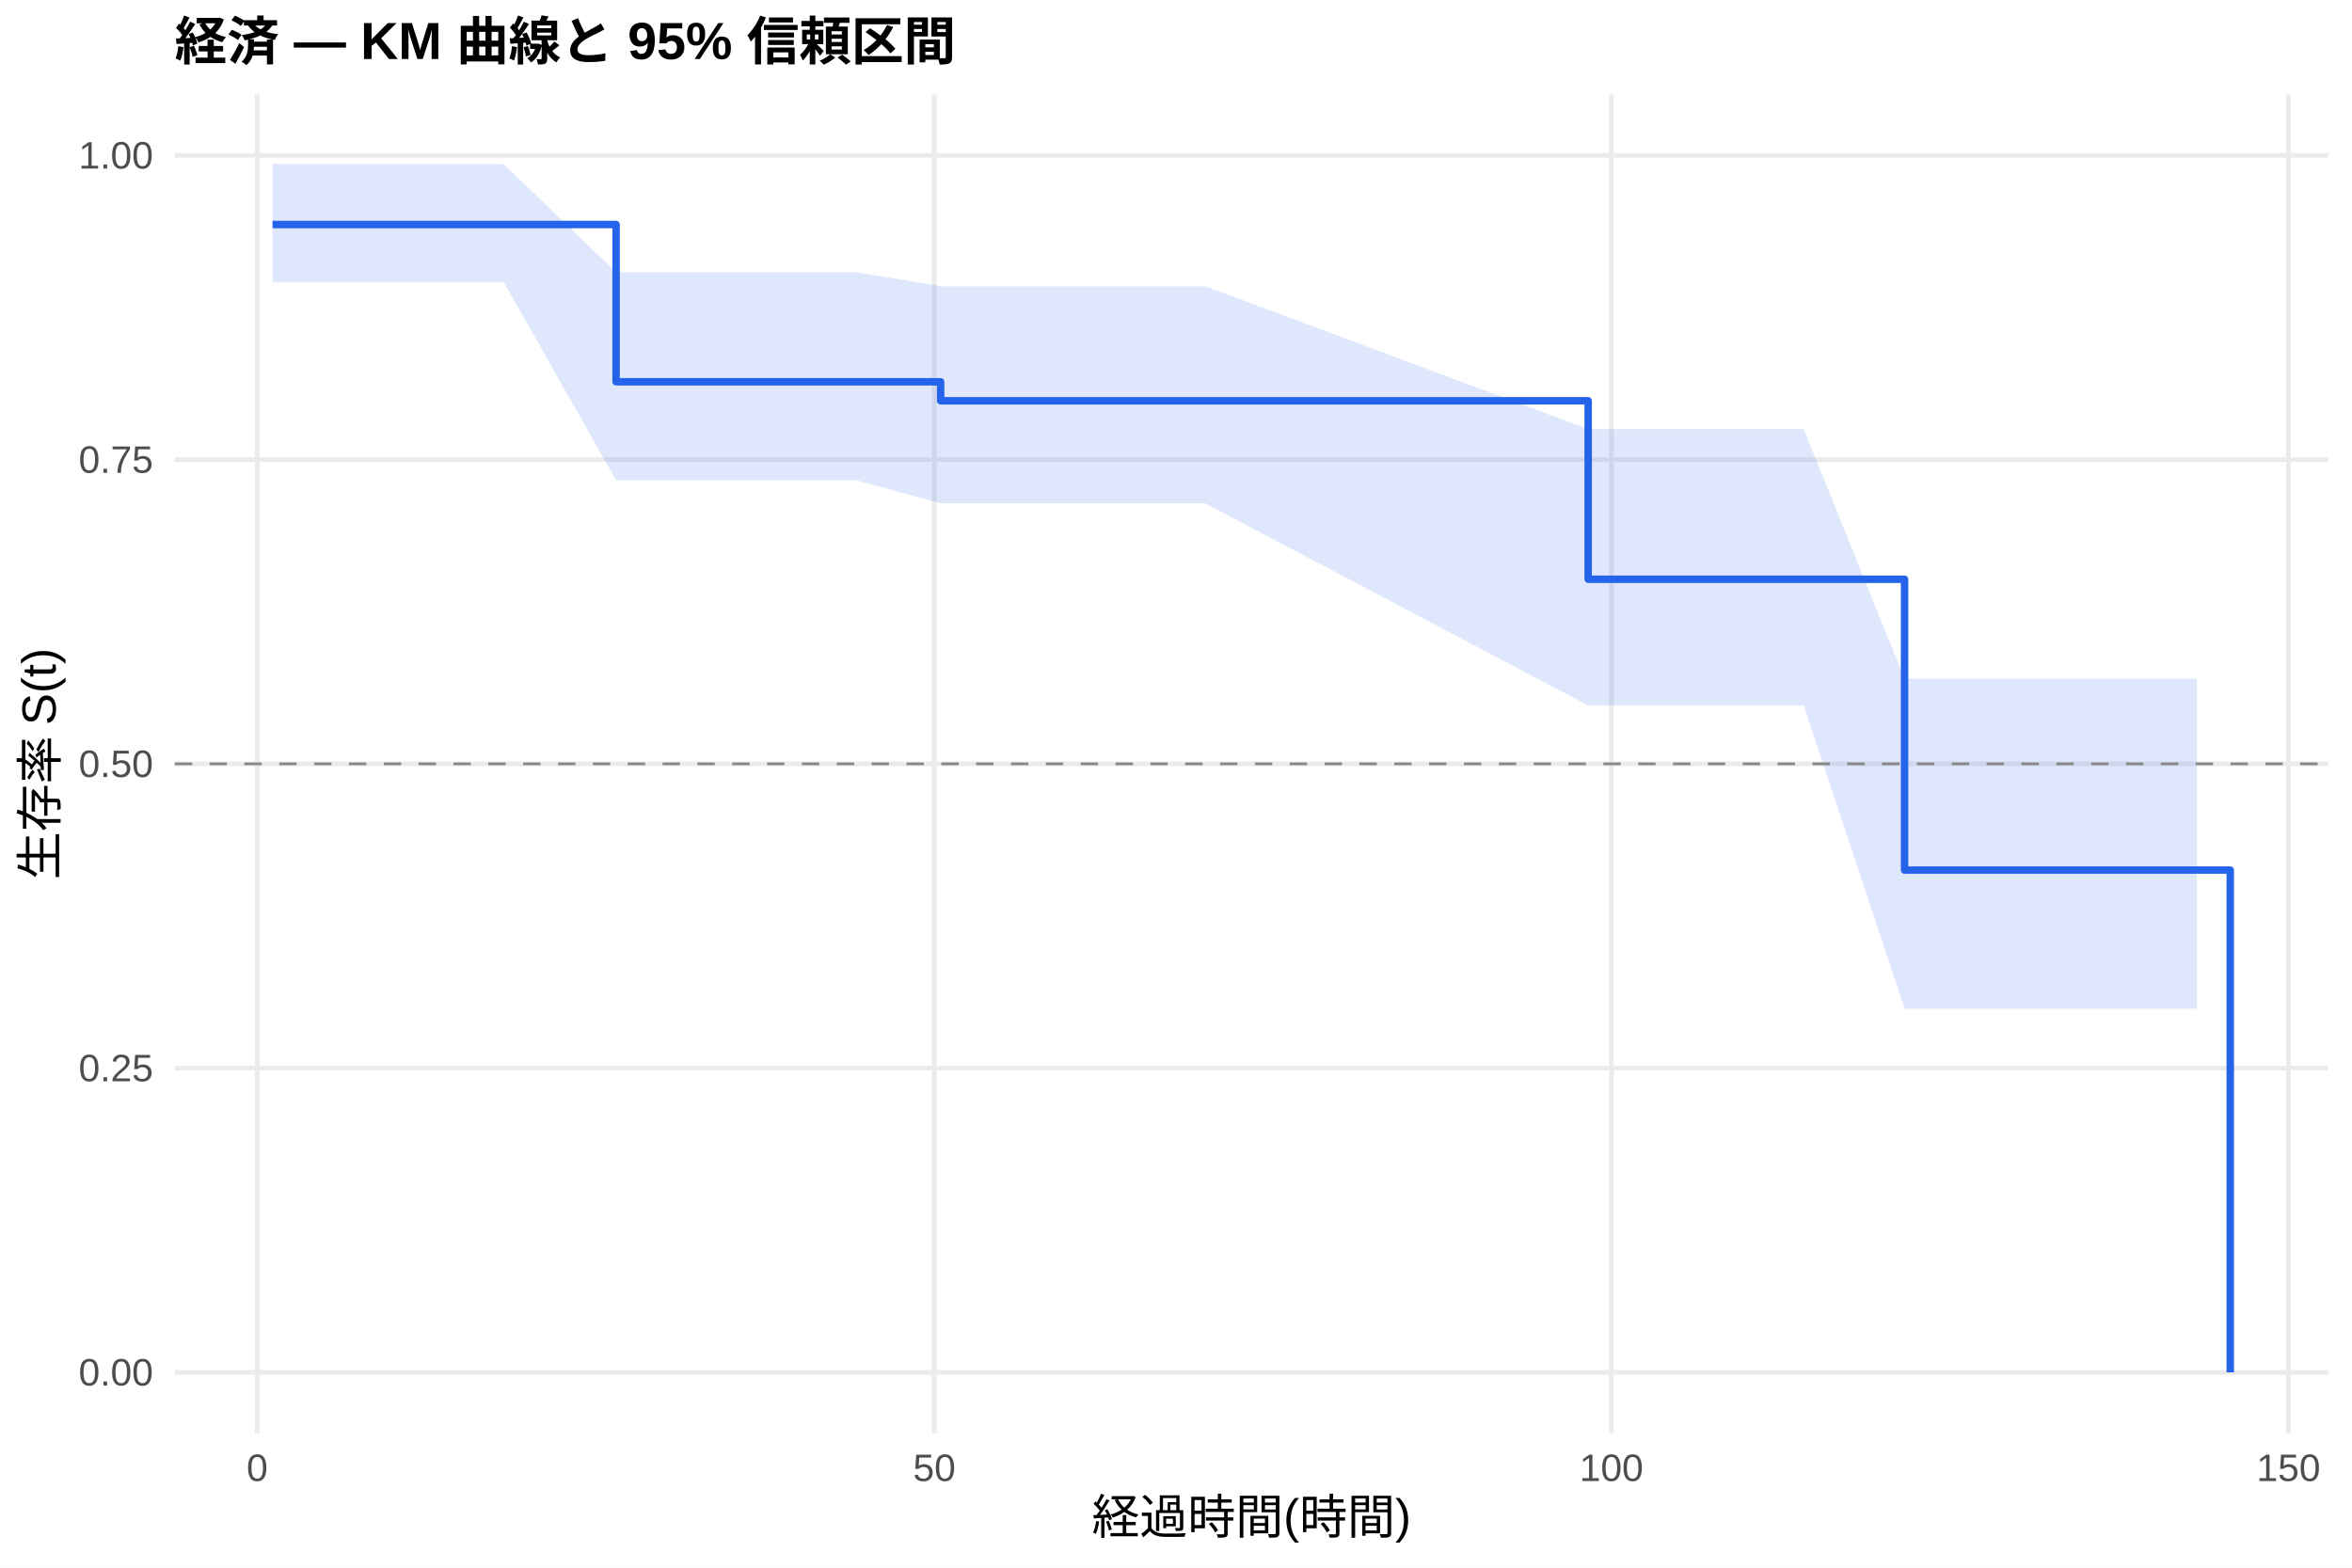
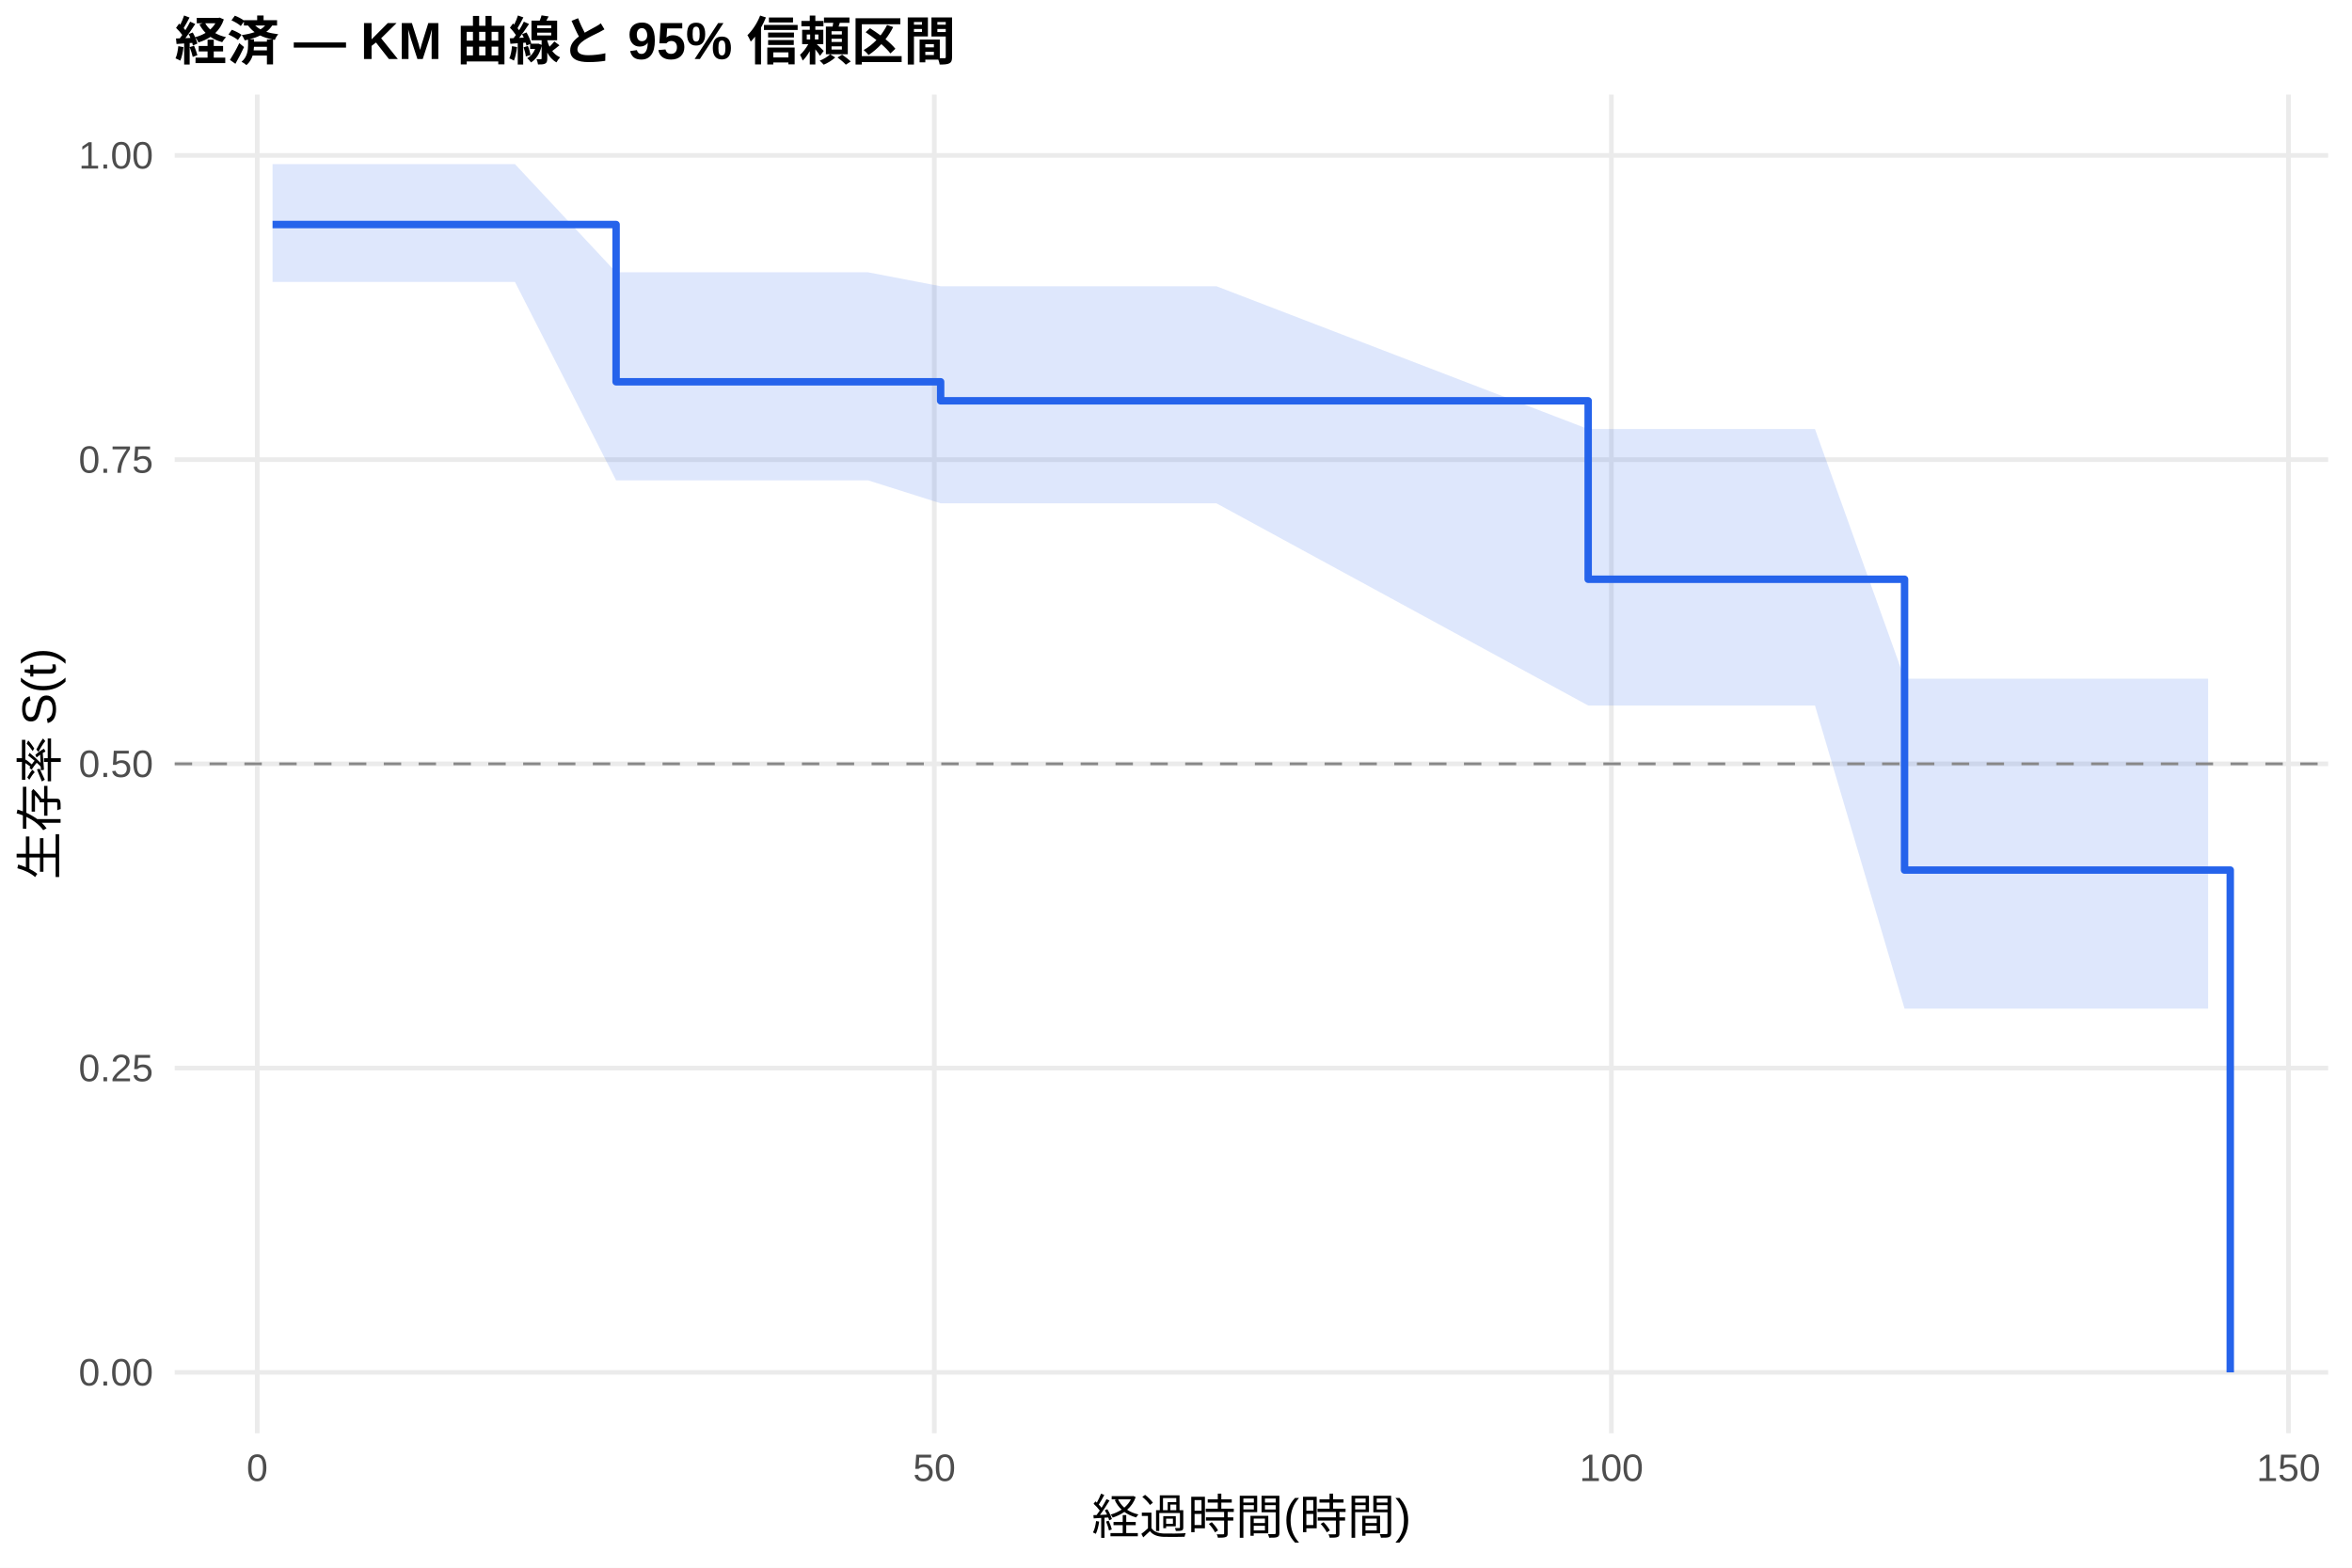
<svg xmlns="http://www.w3.org/2000/svg" width="540.00pt" height="360.00pt" viewBox="0 0 540.00 360.00">
  <g class="svglite">
    <defs>
      <style type="text/css">
    .svglite line, .svglite polyline, .svglite polygon, .svglite path, .svglite rect, .svglite circle {
      fill: none;
      stroke: #000000;
      stroke-linecap: round;
      stroke-linejoin: round;
      stroke-miterlimit: 10.00;
    }
    .svglite text {
      white-space: pre;
    }
    .svglite g.glyphgroup path {
      fill: inherit;
      stroke: none;
    }
  </style>
    </defs>
    <rect width="100%" height="100%" style="stroke: none; fill: #FFFFFF;" />
    <defs>
      <clipPath id="cpMC4wMHw1NDAuMDB8MC4wMHwzNjAuMDA=">
        <rect x="0.00" y="0.00" width="540.00" height="360.00" />
      </clipPath>
    </defs>
    <g clip-path="url(#cpMC4wMHw1NDAuMDB8MC4wMHwzNjAuMDA=)">
      <rect x="0" y="0.00" width="540.00" height="360.00" style="stroke-width: 1.07; stroke: none; fill: #FFFFFF;" />
    </g>
    <defs>
      <clipPath id="cpNDAuMTF8NTM0LjUyfDIxLjcxfDMyOS4xMg==">
        <rect x="40.11" y="21.71" width="494.41" height="307.41" />
      </clipPath>
    </defs>
    <g clip-path="url(#cpNDAuMTF8NTM0LjUyfDIxLjcxfDMyOS4xMg==)">
      <polyline points="40.11,315.14 534.52,315.14 " style="stroke-width: 1.07; stroke: #EBEBEB; stroke-linecap: butt;" />
      <polyline points="40.11,245.28 534.52,245.28 " style="stroke-width: 1.07; stroke: #EBEBEB; stroke-linecap: butt;" />
      <polyline points="40.11,175.41 534.52,175.41 " style="stroke-width: 1.07; stroke: #EBEBEB; stroke-linecap: butt;" />
      <polyline points="40.11,105.55 534.52,105.55 " style="stroke-width: 1.07; stroke: #EBEBEB; stroke-linecap: butt;" />
      <polyline points="40.11,35.68 534.52,35.68 " style="stroke-width: 1.07; stroke: #EBEBEB; stroke-linecap: butt;" />
      <polyline points="59.06,329.12 59.06,21.71 " style="stroke-width: 1.07; stroke: #EBEBEB; stroke-linecap: butt;" />
      <polyline points="214.51,329.12 214.51,21.71 " style="stroke-width: 1.07; stroke: #EBEBEB; stroke-linecap: butt;" />
      <polyline points="369.96,329.12 369.96,21.71 " style="stroke-width: 1.07; stroke: #EBEBEB; stroke-linecap: butt;" />
      <polyline points="525.42,329.12 525.42,21.71 " style="stroke-width: 1.07; stroke: #EBEBEB; stroke-linecap: butt;" />
-       <polygon points="62.58,37.69 67.82,37.69 70.61,37.69 78.02,37.69 80.93,37.69 83.72,37.69 93.73,37.69 96.42,37.69 115.64,37.69 141.45,62.53 149.84,62.53 152.38,62.53 158.03,62.53 167.98,62.53 176.01,62.53 196.69,62.53 215.96,65.73 243.06,65.73 276.69,65.73 364.63,98.53 366.60,98.53 379.39,98.53 382.24,98.53 385.35,98.53 388.00,98.53 394.89,98.53 399.91,98.53 404.01,98.53 414.11,98.53 437.27,155.85 443.75,155.85 454.12,155.85 469.61,155.85 474.84,155.85 478.94,155.85 488.88,155.85 504.38,155.85 504.38,231.62 488.88,231.62 478.94,231.62 474.84,231.62 469.61,231.62 454.12,231.62 443.75,231.62 437.27,231.62 414.11,162.01 404.01,162.01 399.91,162.01 394.89,162.01 388.00,162.01 385.35,162.01 382.24,162.01 379.39,162.01 366.60,162.01 364.63,162.01 276.69,115.58 243.06,115.58 215.96,115.58 196.69,110.30 176.01,110.30 167.98,110.30 158.03,110.30 152.38,110.30 149.84,110.30 141.45,110.30 115.64,64.74 96.42,64.74 93.73,64.74 83.72,64.74 80.93,64.74 78.02,64.74 70.61,64.74 67.82,64.74 62.58,64.74 " style="stroke-width: 0.00; stroke: none; stroke-linecap: butt; fill: #2563EB; fill-opacity: 0.15;" />
-       <polyline points="62.58,37.69 67.82,37.69 70.61,37.69 78.02,37.69 80.93,37.69 83.72,37.69 93.73,37.69 96.42,37.69 115.64,37.69 141.45,62.53 149.84,62.53 152.38,62.53 158.03,62.53 167.98,62.53 176.01,62.53 196.69,62.53 215.96,65.73 243.06,65.73 276.69,65.73 364.63,98.53 366.60,98.53 379.39,98.53 382.24,98.53 385.35,98.53 388.00,98.53 394.89,98.53 399.91,98.53 404.01,98.53 414.11,98.53 437.27,155.85 443.75,155.85 454.12,155.85 469.61,155.85 474.84,155.85 478.94,155.85 488.88,155.85 504.38,155.85 " style="stroke-width: 1.07; stroke: none; stroke-linecap: butt;" />
-       <polyline points="504.38,231.62 488.88,231.62 478.94,231.62 474.84,231.62 469.61,231.62 454.12,231.62 443.75,231.62 437.27,231.62 414.11,162.01 404.01,162.01 399.91,162.01 394.89,162.01 388.00,162.01 385.35,162.01 382.24,162.01 379.39,162.01 366.60,162.01 364.63,162.01 276.69,115.58 243.06,115.58 215.96,115.58 196.69,110.30 176.01,110.30 167.98,110.30 158.03,110.30 152.38,110.30 149.84,110.30 141.45,110.30 115.64,64.74 96.42,64.74 93.73,64.74 83.72,64.74 80.93,64.74 78.02,64.74 70.61,64.74 67.82,64.74 62.58,64.74 " style="stroke-width: 1.07; stroke: none; stroke-linecap: butt;" />
-       <polyline points="62.58,51.56 67.82,51.56 67.82,51.56 70.61,51.56 70.61,51.56 78.02,51.56 78.02,51.56 80.93,51.56 80.93,51.56 83.72,51.56 83.72,51.56 93.73,51.56 93.73,51.56 96.42,51.56 96.42,51.56 115.64,51.56 115.64,51.56 141.45,51.56 141.45,87.67 149.84,87.67 149.84,87.67 152.38,87.67 152.38,87.67 158.03,87.67 158.03,87.67 167.98,87.67 167.98,87.67 176.01,87.67 176.01,87.67 196.69,87.67 196.69,87.67 215.96,87.67 215.96,92.04 243.06,92.04 243.06,92.04 276.69,92.04 276.69,92.04 364.63,92.04 364.63,133.02 366.60,133.02 366.60,133.02 379.39,133.02 379.39,133.02 382.24,133.02 382.24,133.02 385.35,133.02 385.35,133.02 388.00,133.02 388.00,133.02 394.89,133.02 394.89,133.02 399.91,133.02 399.91,133.02 404.01,133.02 404.01,133.02 414.11,133.02 414.11,133.02 437.27,133.02 437.27,199.80 443.75,199.80 443.75,199.80 454.12,199.80 454.12,199.80 469.61,199.80 469.61,199.80 474.84,199.80 474.84,199.80 478.94,199.80 478.94,199.80 488.88,199.80 488.88,199.80 504.38,199.80 504.38,199.80 512.05,199.80 512.05,315.14 " style="stroke-width: 1.71; stroke: #2563EB; stroke-linecap: butt;" />
+       <polygon points="62.58,37.69 70.41,37.69 73.21,37.69 80.62,37.69 83.52,37.69 86.32,37.69 96.32,37.69 99.01,37.69 118.23,37.69 141.45,62.53 152.43,62.53 154.97,62.53 160.62,62.53 170.57,62.53 178.60,62.53 199.28,62.53 215.96,65.73 245.65,65.73 279.28,65.73 364.63,98.53 369.19,98.53 381.99,98.53 384.84,98.53 387.94,98.53 390.59,98.53 397.48,98.53 402.51,98.53 406.60,98.53 416.70,98.53 437.27,155.85 446.34,155.85 456.71,155.85 472.20,155.85 477.43,155.85 481.53,155.85 491.48,155.85 506.97,155.85 506.97,231.62 491.48,231.62 481.53,231.62 477.43,231.62 472.20,231.62 456.71,231.62 446.34,231.62 437.27,231.62 416.70,162.01 406.60,162.01 402.51,162.01 397.48,162.01 390.59,162.01 387.94,162.01 384.84,162.01 381.99,162.01 369.19,162.01 364.63,162.01 279.28,115.58 245.65,115.58 215.96,115.58 199.28,110.30 178.60,110.30 170.57,110.30 160.62,110.30 154.97,110.30 152.43,110.30 141.45,110.30 118.23,64.74 99.01,64.74 96.32,64.74 86.32,64.74 83.52,64.74 80.62,64.74 73.21,64.74 70.41,64.74 62.58,64.74 " style="stroke-width: 0.00; stroke: none; stroke-linecap: butt; fill: #2563EB; fill-opacity: 0.15;" />
+       <polyline points="62.58,37.69 70.41,37.69 73.21,37.69 80.62,37.69 83.52,37.69 86.32,37.69 96.32,37.69 99.01,37.69 118.23,37.69 141.45,62.53 152.43,62.53 154.97,62.53 160.62,62.53 170.57,62.53 178.60,62.53 199.28,62.53 215.96,65.73 245.65,65.73 279.28,65.73 364.63,98.53 369.19,98.53 381.99,98.53 384.84,98.53 387.94,98.53 390.59,98.53 397.48,98.53 402.51,98.53 406.60,98.53 416.70,98.53 437.27,155.85 446.34,155.85 456.71,155.85 472.20,155.85 477.43,155.85 481.53,155.85 491.48,155.85 506.97,155.85 " style="stroke-width: 1.07; stroke: none; stroke-linecap: butt;" />
+       <polyline points="506.97,231.62 491.48,231.62 481.53,231.62 477.43,231.62 472.20,231.62 456.71,231.62 446.34,231.62 437.27,231.62 416.70,162.01 406.60,162.01 402.51,162.01 397.48,162.01 390.59,162.01 387.94,162.01 384.84,162.01 381.99,162.01 369.19,162.01 364.63,162.01 279.28,115.58 245.65,115.58 215.96,115.58 199.28,110.30 178.60,110.30 170.57,110.30 160.62,110.30 154.97,110.30 152.43,110.30 141.45,110.30 118.23,64.74 99.01,64.74 96.32,64.74 86.32,64.74 83.52,64.74 80.62,64.74 73.21,64.74 70.41,64.74 62.58,64.74 " style="stroke-width: 1.07; stroke: none; stroke-linecap: butt;" />
+       <polyline points="62.58,51.56 70.41,51.56 70.41,51.56 73.21,51.56 73.21,51.56 80.62,51.56 80.62,51.56 83.52,51.56 83.52,51.56 86.32,51.56 86.32,51.56 96.32,51.56 96.32,51.56 99.01,51.56 99.01,51.56 118.23,51.56 118.23,51.56 141.45,51.56 141.45,87.67 152.43,87.67 152.43,87.67 154.97,87.67 154.97,87.67 160.62,87.67 160.62,87.67 170.57,87.67 170.57,87.67 178.60,87.67 178.60,87.67 199.28,87.67 199.28,87.67 215.96,87.67 215.96,92.04 245.65,92.04 245.65,92.04 279.28,92.04 279.28,92.04 364.63,92.04 364.63,133.02 369.19,133.02 369.19,133.02 381.99,133.02 381.99,133.02 384.84,133.02 384.84,133.02 387.94,133.02 387.94,133.02 390.59,133.02 390.59,133.02 397.48,133.02 397.48,133.02 402.51,133.02 402.51,133.02 406.60,133.02 406.60,133.02 416.70,133.02 416.70,133.02 437.27,133.02 437.27,199.80 446.34,199.80 446.34,199.80 456.71,199.80 456.71,199.80 472.20,199.80 472.20,199.80 477.43,199.80 477.43,199.80 481.53,199.80 481.53,199.80 491.48,199.80 491.48,199.80 506.97,199.80 506.97,199.80 512.05,199.80 512.05,315.14 " style="stroke-width: 1.71; stroke: #2563EB; stroke-linecap: butt;" />
      <line x1="40.11" y1="175.41" x2="534.52" y2="175.41" style="stroke-width: 0.64; stroke: #888888; stroke-dasharray: 4.00,4.00; stroke-linecap: butt;" />
    </g>
    <g clip-path="url(#cpMC4wMHw1NDAuMDB8MC4wMHwzNjAuMDA=)">
      <text x="35.18" y="318.17" text-anchor="end" style="font-size: 8.80px;fill: #4D4D4D; font-family: &quot;Liberation Sans&quot;;" textLength="17.11px" lengthAdjust="spacingAndGlyphs">0.00</text>
      <text x="35.18" y="248.30" text-anchor="end" style="font-size: 8.80px;fill: #4D4D4D; font-family: &quot;Liberation Sans&quot;;" textLength="17.11px" lengthAdjust="spacingAndGlyphs">0.25</text>
      <text x="35.18" y="178.44" text-anchor="end" style="font-size: 8.80px;fill: #4D4D4D; font-family: &quot;Liberation Sans&quot;;" textLength="17.11px" lengthAdjust="spacingAndGlyphs">0.50</text>
      <text x="35.18" y="108.57" text-anchor="end" style="font-size: 8.80px;fill: #4D4D4D; font-family: &quot;Liberation Sans&quot;;" textLength="17.11px" lengthAdjust="spacingAndGlyphs">0.75</text>
      <text x="35.18" y="38.71" text-anchor="end" style="font-size: 8.80px;fill: #4D4D4D; font-family: &quot;Liberation Sans&quot;;" textLength="17.11px" lengthAdjust="spacingAndGlyphs">1.00</text>
      <text x="59.06" y="340.10" text-anchor="middle" style="font-size: 8.80px;fill: #4D4D4D; font-family: &quot;Liberation Sans&quot;;" textLength="4.89px" lengthAdjust="spacingAndGlyphs">0</text>
      <text x="214.51" y="340.10" text-anchor="middle" style="font-size: 8.80px;fill: #4D4D4D; font-family: &quot;Liberation Sans&quot;;" textLength="9.78px" lengthAdjust="spacingAndGlyphs">50</text>
      <text x="369.96" y="340.10" text-anchor="middle" style="font-size: 8.80px;fill: #4D4D4D; font-family: &quot;Liberation Sans&quot;;" textLength="14.67px" lengthAdjust="spacingAndGlyphs">100</text>
      <text x="525.42" y="340.10" text-anchor="middle" style="font-size: 8.80px;fill: #4D4D4D; font-family: &quot;Liberation Sans&quot;;" textLength="14.67px" lengthAdjust="spacingAndGlyphs">150</text>
      <text x="287.32" y="352.24" text-anchor="middle" style="font-size: 11.00px; font-family: &quot;Liberation Sans&quot;;" textLength="73.31px" lengthAdjust="spacingAndGlyphs">経過時間(時間)</text>
      <text transform="translate(13.05,175.41) rotate(-90)" text-anchor="middle" style="font-size: 11.00px; font-family: &quot;Liberation Sans&quot;;" textLength="53.78px" lengthAdjust="spacingAndGlyphs">生存率 S(t)</text>
      <text x="40.11" y="13.74" style="font-size: 12.00px; font-weight: bold; font-family: &quot;Liberation Sans&quot;;" textLength="179.33px" lengthAdjust="spacingAndGlyphs">経済 — KM 曲線と 95% 信頼区間</text>
    </g>
  </g>
</svg>
